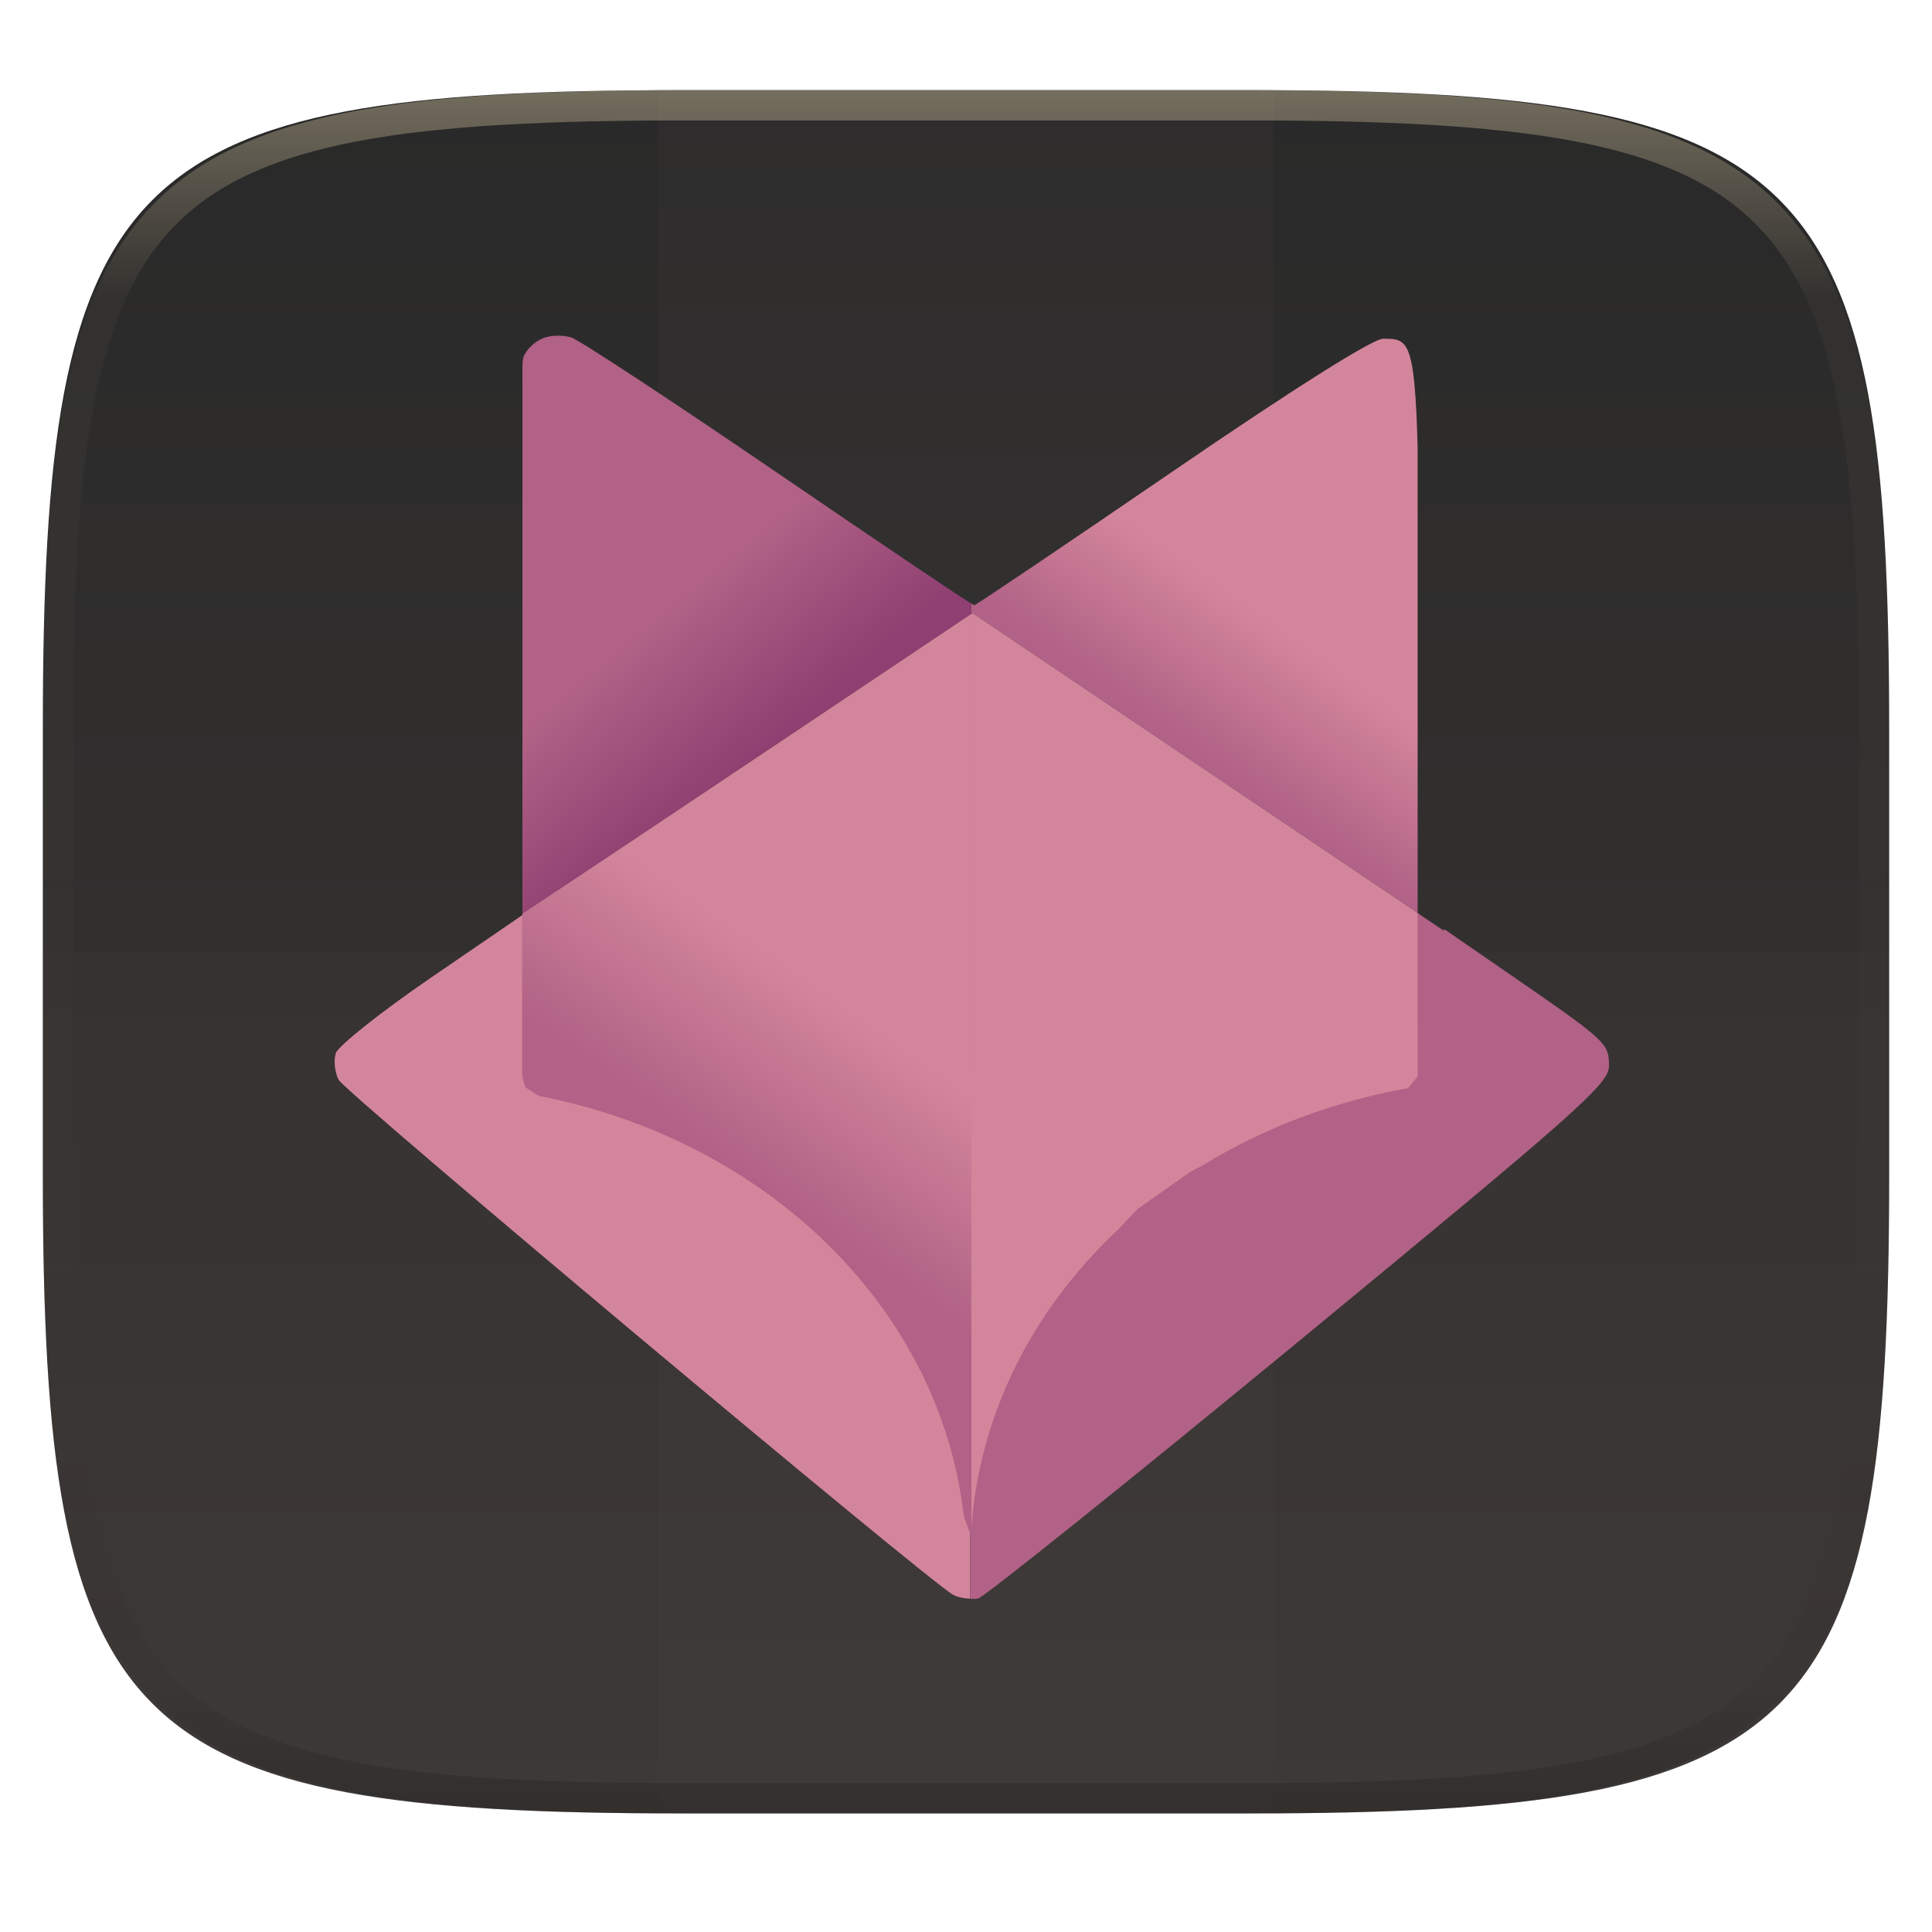
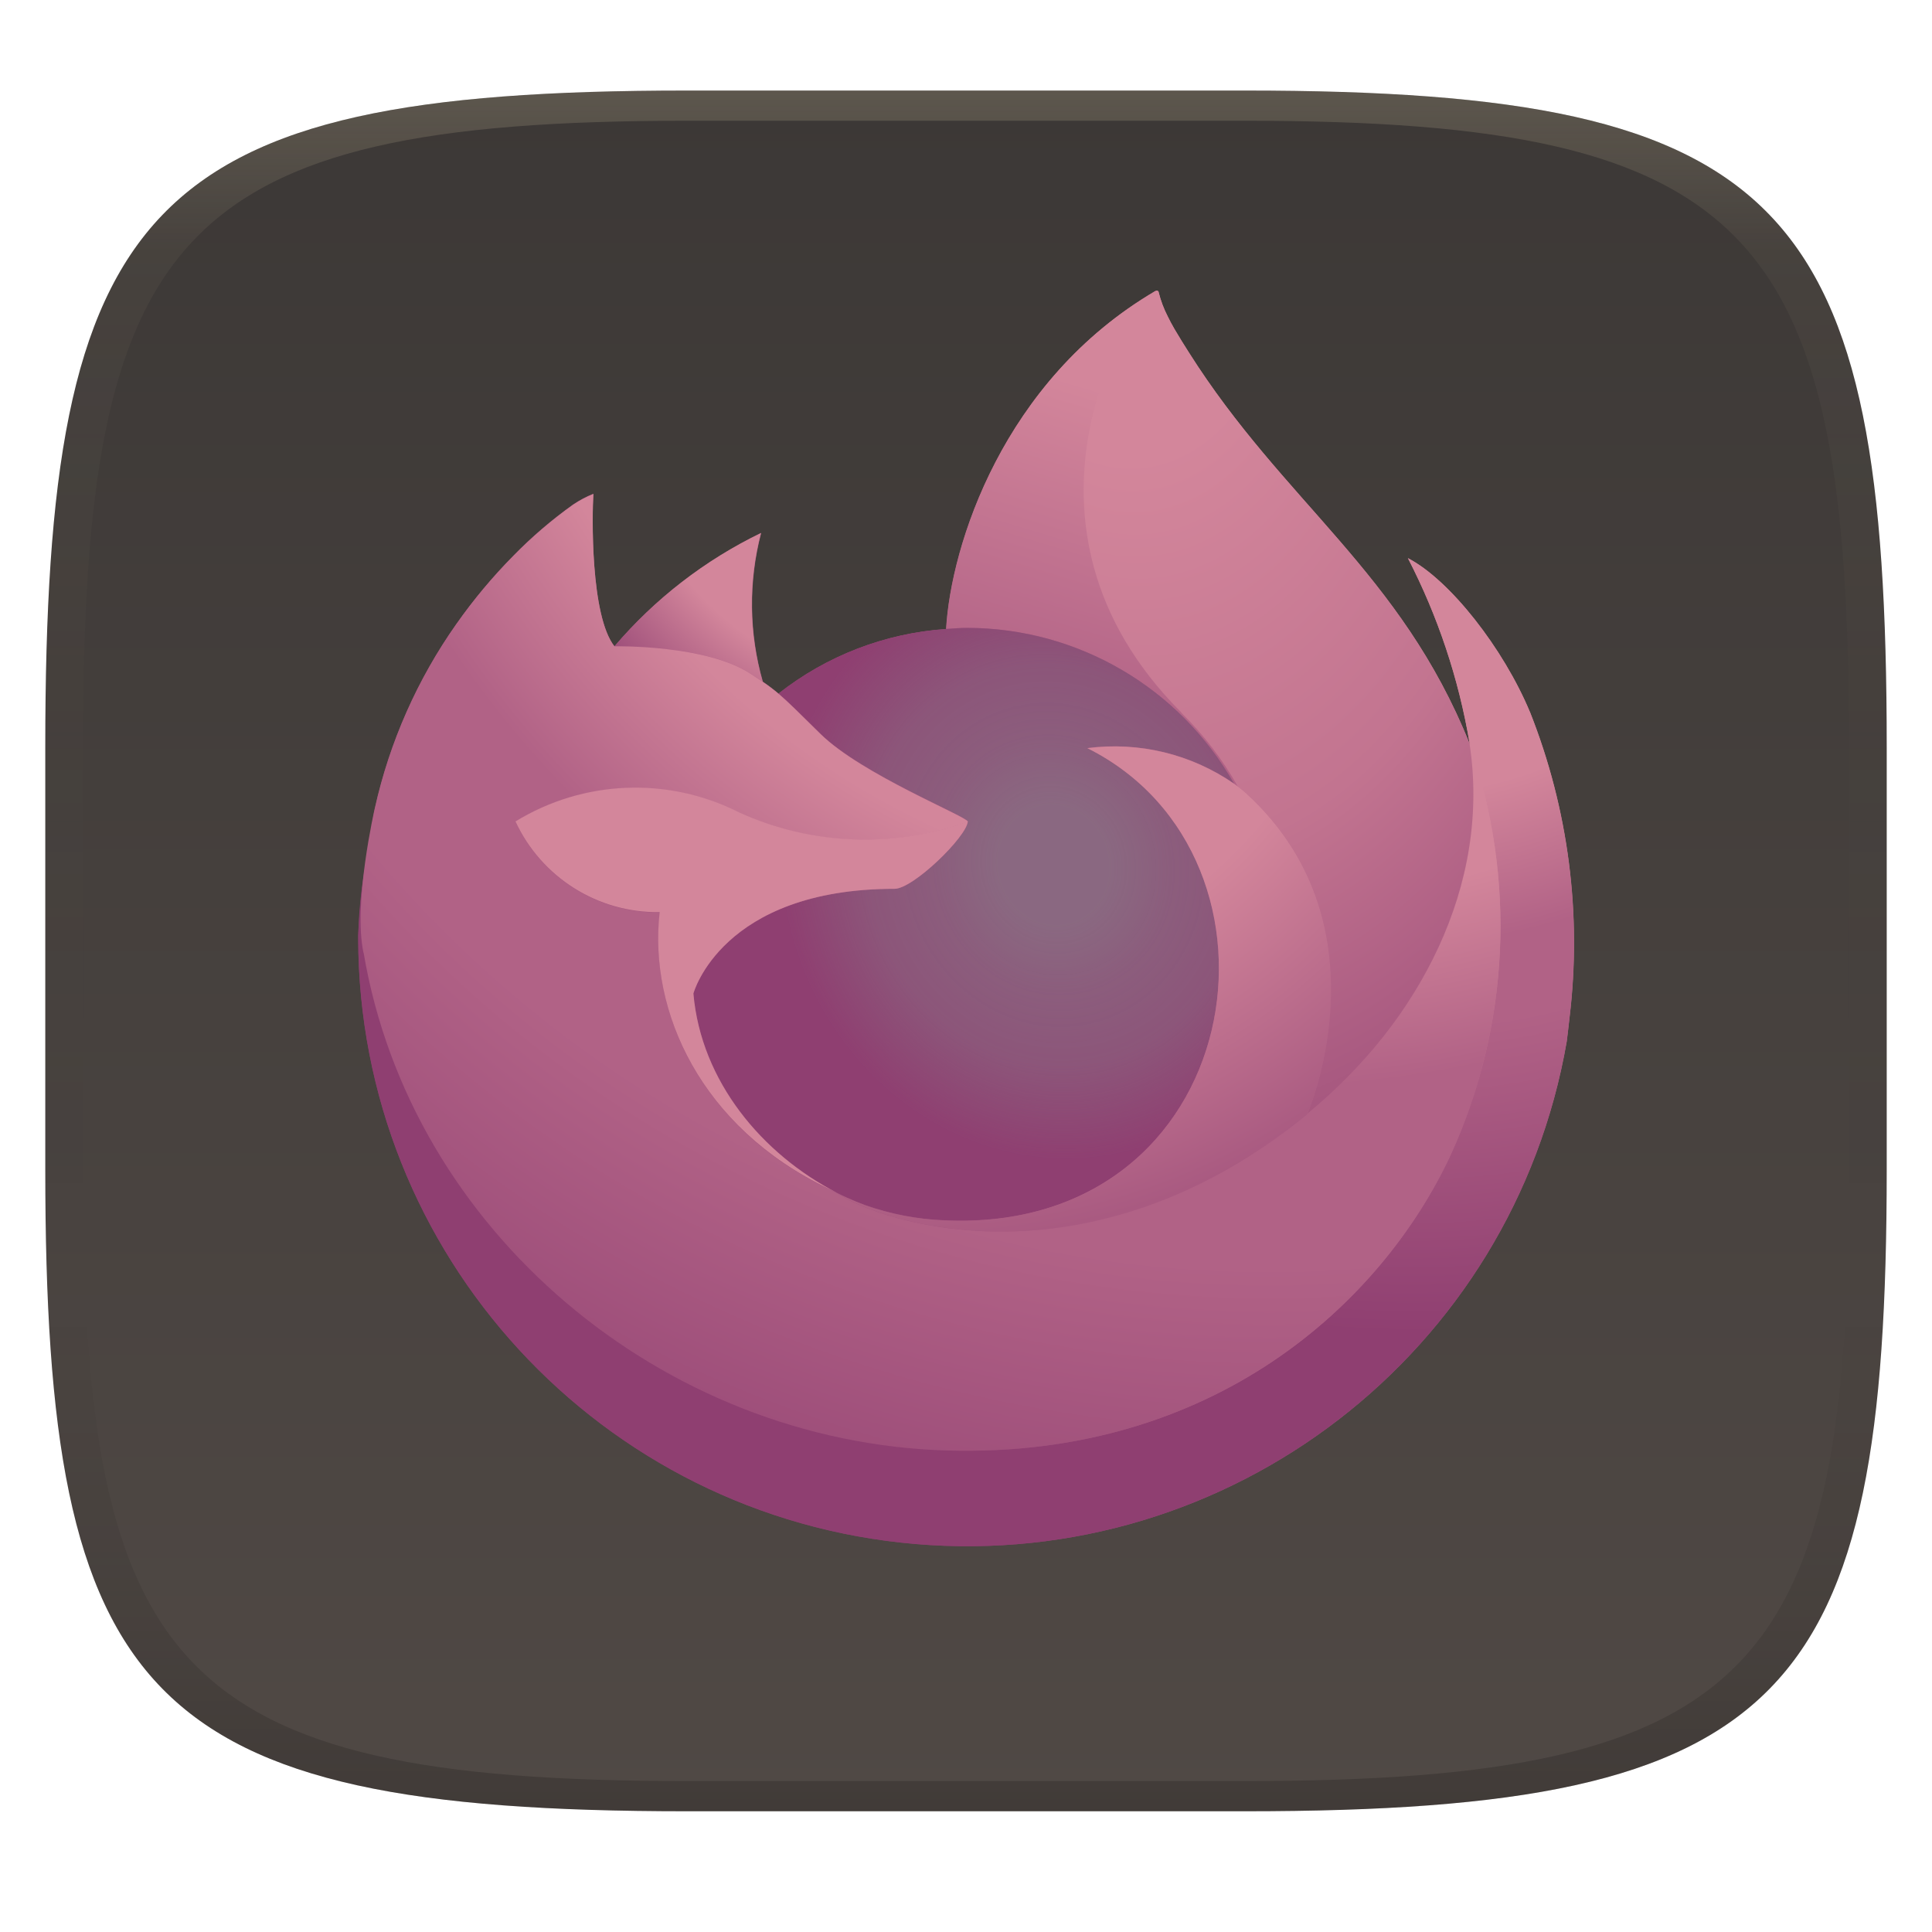
- <svg xmlns="http://www.w3.org/2000/svg" style="isolation:isolate" width="256" height="256">
-   <g filter="url(#a)">
-     <linearGradient id="b" x1=".567" x2=".567" y1="1.071" y2="-.071" gradientTransform="matrix(244.648 0 0 228.338 5.676 11.947)" gradientUnits="userSpaceOnUse">
-       <stop offset="0%" stop-color="#3c3836" />
-       <stop offset="100%" stop-color="#282828" />
+ <svg xmlns="http://www.w3.org/2000/svg" width="256" height="256" version="1.1">
+   <defs>
+     <linearGradient id="linearGradient31" x1=".5" x2=".5" y2="1" gradientTransform="matrix(244,0,0,228,5.986,12)" gradientUnits="userSpaceOnUse">
+       <stop stop-color="#ebdbb2" stop-opacity=".2" offset="0" />
+       <stop stop-color="#ebdbb2" stop-opacity=".05" offset=".1" />
+       <stop stop-opacity="0" offset=".704" />
+       <stop stop-opacity=".1" offset=".897" />
+       <stop stop-opacity=".2" offset="1" />
    </linearGradient>
-     <path fill="url(#b)" d="M165.685 11.947c74.055 0 84.639 10.557 84.639 84.544v59.251c0 73.986-10.584 84.543-84.639 84.543h-75.37c-74.055 0-84.639-10.557-84.639-84.543V96.491c0-73.987 10.584-84.544 84.639-84.544h75.37z" />
-   </g>
-   <defs id="defs22">
-     <linearGradient id="k" x1="134.524" x2="112.328" y1="154.08" y2="185.346" gradientTransform="matrix(0.6748733,0,0,0.6748733,15.91009,25.65011)" gradientUnits="userSpaceOnUse">
-       <stop offset="0" stop-color="#d3869b" id="stop48" />
-       <stop offset="1" stop-color="#b16286" id="stop50" />
+     <linearGradient id="linearGradient6" x1="140" x2="140" y1="12" y2="240" gradientUnits="userSpaceOnUse">
+       <stop stop-color="#3c3836" offset="0" />
+       <stop stop-color="#504945" offset="1" />
    </linearGradient>
-     <linearGradient id="j" x1="204.197" x2="228.131" y1="139.842" y2="179.601" gradientTransform="matrix(0.6748733,0,0,0.6748733,15.91009,25.65011)" gradientUnits="userSpaceOnUse">
-       <stop offset="0" stop-color="#d3869b" id="stop43" />
-       <stop offset="1" stop-color="#d3869b" id="stop45" />
+     <linearGradient id="a" x1="70.79" x2="6.447" y1="12.39" y2="74.47" gradientTransform="translate(-1.3 -.004086)" gradientUnits="userSpaceOnUse">
+       <stop stop-color="#d3869b" offset=".048" />
+       <stop stop-color="#d3869b" offset=".147" />
+       <stop stop-color="#b16286" offset=".298" />
+       <stop stop-color="#b16286" offset=".537" />
+       <stop stop-color="#8f3f71" offset=".769" />
+       <stop stop-color="#8f3f71" offset="1" />
    </linearGradient>
-     <linearGradient id="i" x1="143.209" x2="104.608" y1="185.283" y2="222.34" gradientTransform="matrix(0.6748733,0,0,0.6748733,15.91009,25.65011)" gradientUnits="userSpaceOnUse">
-       <stop offset="0" stop-color="#d3869b" id="stop38" />
-       <stop offset="1" stop-color="#d3869b" id="stop40" />
-     </linearGradient>
-     <linearGradient id="h" x1="112.968" x2="134.33" y1="77.319" y2="102.795" gradientTransform="matrix(0.6748733,0,0,0.6748733,15.91009,25.65011)" gradientUnits="userSpaceOnUse">
-       <stop offset="0" stop-color="#b16286" id="stop33" />
-       <stop offset="1" stop-color="#8f3f71" id="stop35" />
-     </linearGradient>
-     <linearGradient id="g" x1="224.27" x2="207.287" y1="82.953" y2="106.885" gradientTransform="matrix(0.6748733,0,0,0.6748733,15.91009,25.65011)" gradientUnits="userSpaceOnUse">
-       <stop offset="0" stop-color="#d3869b" id="stop28-7" />
-       <stop offset="1" stop-color="#b16286" id="stop30-5" />
+     <radialGradient id="b" cx="-7907" cy="-8515" r="80.8" gradientTransform="translate(7974,8524)" gradientUnits="userSpaceOnUse">
+       <stop stop-color="#d3869b" offset=".129" />
+       <stop stop-color="#d3869b" offset=".186" />
+       <stop stop-color="#d3869b" offset=".247" />
+       <stop stop-color="#d3869b" offset=".283" />
+       <stop stop-color="#b16286" offset=".403" />
+       <stop stop-color="#b16286" offset=".467" />
+       <stop stop-color="#8f3f71" offset=".71" />
+       <stop stop-color="#8f3f71" offset=".782" />
+       <stop stop-color="#8f3f71" offset=".86" />
+     </radialGradient>
+     <radialGradient id="f" cx="-7936" cy="-8492" r="20.4" gradientTransform="matrix(1.031 -.297 .3238 1.125 10976 7233)" gradientUnits="userSpaceOnUse">
+       <stop stop-color="#83a598" stop-opacity=".407" offset=".159" />
+       <stop stop-color="#83a598" stop-opacity=".294" offset=".345" />
+       <stop stop-color="#83a598" stop-opacity=".222" offset=".54" />
+       <stop stop-color="#83a598" stop-opacity="0" offset=".791" />
+     </radialGradient>
+     <radialGradient id="g" cx="-7938" cy="-8518" r="27.68" gradientTransform="translate(7974,8524)" gradientUnits="userSpaceOnUse">
+       <stop stop-color="#d3869b" offset=".704" />
+       <stop stop-color="#8f3f71" offset="1" />
+     </radialGradient>
+     <radialGradient id="h" cx="-7916" cy="-8536" r="118.1" gradientTransform="translate(7974,8524)" gradientUnits="userSpaceOnUse">
+       <stop stop-color="#d3869b" offset=".429" />
+       <stop stop-color="#b16286" offset=".531" />
+       <stop stop-color="#b16286" offset=".627" />
+       <stop stop-color="#8f3f71" offset=".873" />
+     </radialGradient>
+     <radialGradient id="i" cx="-7927" cy="-8523" r="86.5" gradientTransform="matrix(.105 .995 -.653 .069 -4685 8470)" gradientUnits="userSpaceOnUse">
+       <stop stop-color="#d3869b" offset=".008" />
+       <stop stop-color="#d3869b" offset=".187" />
+       <stop stop-color="#c27490" offset=".48" />
+       <stop stop-color="#8f3f71" offset=".866" />
+     </radialGradient>
+     <radialGradient id="j" cx="-7938" cy="-8508" r="73.72" gradientTransform="translate(7974,8524)" gradientUnits="userSpaceOnUse">
+       <stop stop-color="#d3869b" offset="0" />
+       <stop stop-color="#d3869b" offset=".377" />
+       <stop stop-color="#8f3f71" offset=".742" />
+     </radialGradient>
+     <linearGradient id="linearGradient54" x1="42.83" x2="50.76" y1="26.2" y2=".022" gradientUnits="userSpaceOnUse">
+       <stop stop-color="#b16286" offset="0" />
+       <stop stop-color="#d3869b" offset=".746" />
    </linearGradient>
  </defs>
-   <path fill="#504945" opacity=".1" d="M87.22 11.83h81.549v228.338H87.22V11.83z" />
-   <path fill="#504945" opacity=".1" d="M5.676 126.116v29.626c0 73.986 10.584 84.543 84.639 84.543h75.37c74.055 0 84.639-10.557 84.639-84.543v-29.626H5.676z" />
-   <g opacity=".4">
-     <linearGradient id="c" x1=".517" x2=".517" y2="1" gradientTransform="matrix(244.65 0 0 228.34 5.68 11.95)" gradientUnits="userSpaceOnUse">
-       <stop offset="0%" stop-color="#ebdbb2" />
-       <stop offset="12.5%" stop-color="#ebdbb2" stop-opacity=".098" />
-       <stop offset="92.5%" stop-opacity=".098" />
-       <stop offset="100%" stop-opacity=".498" />
-     </linearGradient>
-     <path fill="url(#c)" fill-rule="evenodd" d="M165.068 11.951c4.328-.01 8.656.04 12.984.138 3.875.078 7.75.226 11.626.452 3.453.196 6.905.481 10.348.854 3.06.335 6.118.786 9.148 1.346a80.47 80.47 0 0 1 8.046 1.916 53.64 53.64 0 0 1 7.023 2.584 40.413 40.413 0 0 1 6.06 3.35 35.176 35.176 0 0 1 5.134 4.215 35.072 35.072 0 0 1 4.22 5.119 41.692 41.692 0 0 1 3.363 6.042 55.982 55.982 0 0 1 2.597 7.005 80.224 80.224 0 0 1 1.918 8.037 124.43 124.43 0 0 1 1.348 9.127c.374 3.439.659 6.878.856 10.326.226 3.861.373 7.732.462 11.593.088 4.323.138 8.646.128 12.96v58.21c.01 4.324-.04 8.637-.128 12.96a325.177 325.177 0 0 1-.462 11.593 200.984 200.984 0 0 1-.856 10.326 124.691 124.691 0 0 1-1.348 9.137 80.687 80.687 0 0 1-1.918 8.027 55.414 55.414 0 0 1-2.597 7.005 41.18 41.18 0 0 1-3.364 6.042 34.559 34.559 0 0 1-4.22 5.119 35.177 35.177 0 0 1-5.134 4.215 40.412 40.412 0 0 1-6.059 3.35 55.138 55.138 0 0 1-7.023 2.594 77.806 77.806 0 0 1-8.046 1.906 120 120 0 0 1-9.148 1.346c-3.443.373-6.895.658-10.348.854-3.875.226-7.75.374-11.626.462-4.328.088-8.656.138-12.984.128H90.942c-4.328.01-8.656-.04-12.984-.128a328.387 328.387 0 0 1-11.626-.462 203.003 203.003 0 0 1-10.348-.854 120 120 0 0 1-9.148-1.346 77.806 77.806 0 0 1-8.046-1.906 55.139 55.139 0 0 1-7.023-2.594 40.413 40.413 0 0 1-6.06-3.35 35.176 35.176 0 0 1-5.134-4.215 34.56 34.56 0 0 1-4.22-5.119 41.183 41.183 0 0 1-3.363-6.042 55.415 55.415 0 0 1-2.597-7.005 80.682 80.682 0 0 1-1.918-8.027 124.688 124.688 0 0 1-1.348-9.137 200.993 200.993 0 0 1-.856-10.326 325.212 325.212 0 0 1-.462-11.593 569.197 569.197 0 0 1-.128-12.96v-58.21c-.01-4.314.04-8.637.128-12.96.089-3.86.236-7.732.462-11.593.197-3.448.482-6.887.856-10.326.335-3.055.787-6.101 1.348-9.127a80.219 80.219 0 0 1 1.918-8.037 55.983 55.983 0 0 1 2.597-7.005 41.695 41.695 0 0 1 3.364-6.042 35.072 35.072 0 0 1 4.22-5.119 35.176 35.176 0 0 1 5.134-4.215 40.413 40.413 0 0 1 6.059-3.35 53.64 53.64 0 0 1 7.023-2.584 80.47 80.47 0 0 1 8.046-1.916 125.11 125.11 0 0 1 9.148-1.346c3.443-.373 6.895-.658 10.348-.854 3.875-.226 7.75-.374 11.626-.452 4.328-.098 8.656-.148 12.984-.138h74.126zm.01 4.009c4.298-.01 8.597.039 12.895.127 3.827.089 7.653.236 11.48.452 3.383.197 6.766.472 10.13.845 2.971.315 5.932.747 8.863 1.297a75.943 75.943 0 0 1 7.653 1.818 50.493 50.493 0 0 1 6.501 2.397 37.038 37.038 0 0 1 5.47 3.026 30.383 30.383 0 0 1 4.524 3.724 31.05 31.05 0 0 1 3.738 4.519 37.271 37.271 0 0 1 3.03 5.443 51.46 51.46 0 0 1 2.4 6.494 75.563 75.563 0 0 1 1.829 7.634c.54 2.928.974 5.875 1.298 8.842.374 3.36.65 6.73.846 10.11.217 3.822.374 7.634.453 11.456.088 4.293.137 8.577.137 12.87v58.212c0 4.293-.049 8.577-.137 12.87a317.503 317.503 0 0 1-.453 11.456c-.196 3.38-.472 6.75-.846 10.12a121.689 121.689 0 0 1-1.298 8.832 75.562 75.562 0 0 1-1.83 7.634 50.902 50.902 0 0 1-2.4 6.494 36.767 36.767 0 0 1-3.03 5.443 30.615 30.615 0 0 1-3.737 4.53 30.938 30.938 0 0 1-4.525 3.713 37.038 37.038 0 0 1-5.469 3.026 49.07 49.07 0 0 1-6.501 2.397 75.942 75.942 0 0 1-7.653 1.818c-2.931.55-5.892.982-8.863 1.306-3.364.364-6.747.649-10.13.836-3.827.216-7.653.373-11.48.452-4.298.098-8.597.137-12.895.137H90.932c-4.298 0-8.597-.04-12.895-.137a320.093 320.093 0 0 1-11.48-.452 193.696 193.696 0 0 1-10.13-.836 116.71 116.71 0 0 1-8.863-1.306 75.942 75.942 0 0 1-7.653-1.818 49.07 49.07 0 0 1-6.501-2.397 37.038 37.038 0 0 1-5.47-3.026 30.938 30.938 0 0 1-4.524-3.714 30.615 30.615 0 0 1-3.738-4.529 36.766 36.766 0 0 1-3.03-5.443 50.903 50.903 0 0 1-2.4-6.494 75.567 75.567 0 0 1-1.829-7.634 121.69 121.69 0 0 1-1.298-8.832c-.374-3.37-.65-6.74-.846-10.12a317.535 317.535 0 0 1-.453-11.456 623.851 623.851 0 0 1-.137-12.87V97.014c0-4.293.049-8.577.137-12.87.079-3.822.236-7.634.453-11.456.197-3.38.472-6.75.846-10.11.324-2.967.757-5.914 1.298-8.842a75.568 75.568 0 0 1 1.83-7.634 51.46 51.46 0 0 1 2.4-6.494 37.27 37.27 0 0 1 3.03-5.443 31.05 31.05 0 0 1 3.737-4.52 30.384 30.384 0 0 1 4.525-3.723 37.039 37.039 0 0 1 5.469-3.026 50.494 50.494 0 0 1 6.501-2.397 75.943 75.943 0 0 1 7.653-1.818c2.931-.55 5.892-.982 8.863-1.297 3.364-.373 6.747-.648 10.13-.845a344.71 344.71 0 0 1 11.48-.452c4.298-.088 8.597-.137 12.895-.127H165.078z" />
+   <path d="m165 12c72 0 85 15 85 87v56c0 70-13 85-85 85h-74c-72 0-85-15-85-85v-56c0-72 13-87 85-87z" fill="url(#linearGradient6)" style="isolation:isolate" />
+   <path d="m91 12c-72 0-85 15-85 87v56c0 70 13 85 85 85h74c72 0 85-15 85-85v-56c0-72-13-87-85-87zm0 4h74c68 0 80 15 80 83v56c0 66-12 81-80 81h-74c-68 0-80-15-80-81v-56c0-68 12-83 80-83z" fill="url(#linearGradient31)" style="isolation:isolate" />
+   <g transform="matrix(2.081 0 0 2.081 47.45 38.54)">
+     <path d="m74.62 26.83c-1.684-4.052-5.1-8.427-7.775-9.81a40.27 40.27 0 0 1 3.925 11.76l7e-3 0.065c-4.382-10.92-11.81-15.33-17.88-24.92-0.307-0.485-0.614-0.971-0.913-1.484-0.171-0.293-0.308-0.557-0.427-0.8a7.053 7.053 0 0 1-0.578-1.535 0.1 0.1 0 0 0-0.088-0.1 0.138 0.138 0 0 0-0.073 0c-5e-3 0-0.013 9e-3 -0.019 0.011s-0.019 0.011-0.028 0.015l0.015-0.026c-9.735 5.7-13.04 16.25-13.34 21.53a19.39 19.39 0 0 0-10.67 4.111 11.59 11.59 0 0 0-1-0.758 17.97 17.97 0 0 1-0.109-9.473 28.7 28.7 0 0 0-9.329 7.21h-0.018c-1.536-1.947-1.428-8.367-1.34-9.708a6.928 6.928 0 0 0-1.294 0.687 28.22 28.22 0 0 0-3.788 3.245 33.84 33.84 0 0 0-3.623 4.347v6e-3 -7e-3a32.73 32.73 0 0 0-5.2 11.74l-0.052 0.256c-0.073 0.341-0.336 2.049-0.381 2.42 0 0.029-6e-3 0.056-9e-3 0.085a36.94 36.94 0 0 0-0.629 5.343v0.2a38.76 38.76 0 0 0 76.95 6.554c0.065-0.5 0.118-0.995 0.176-1.5a39.86 39.86 0 0 0-2.514-19.47zm-44.67 30.34c0.181 0.087 0.351 0.181 0.537 0.264l0.027 0.017q-0.282-0.135-0.564-0.281zm8.878-23.38m31.95-4.934v-0.037l7e-3 0.041z" fill="url(#a)" />
+     <path d="m74.62 26.83c-1.684-4.052-5.1-8.427-7.775-9.81a40.27 40.27 0 0 1 3.925 11.76v0.037l7e-3 0.041a35.1 35.1 0 0 1-1.206 26.16c-4.442 9.531-15.19 19.3-32.02 18.82-18.18-0.515-34.2-14.01-37.19-31.68-0.545-2.787 0-4.2 0.274-6.465a28.88 28.88 0 0 0-0.623 5.348v0.2a38.76 38.76 0 0 0 76.95 6.554c0.065-0.5 0.118-0.995 0.176-1.5a39.86 39.86 0 0 0-2.514-19.47z" fill="url(#b)" />
+     <path d="m55.78 31.38c0.084 0.059 0.162 0.118 0.241 0.177-0.974-1.726-2.185-3.307-3.6-4.695-12.05-12.05-3.157-26.12-1.658-26.84l0.015-0.022c-9.735 5.7-13.04 16.25-13.34 21.53 0.452-0.031 0.9-0.069 1.362-0.069 7.031 0.014 13.51 3.8 16.98 9.917z" fill="url(#linearGradient54)" />
+     <path d="m38.82 33.79c-0.064 0.964-3.47 4.289-4.661 4.289-11.02 0-12.81 6.667-12.81 6.667 0.488 5.614 4.4 10.24 9.129 12.68 0.216 0.112 0.435 0.213 0.654 0.312q0.569 0.252 1.138 0.466a17.24 17.24 0 0 0 5.043 0.973c19.32 0.906 23.06-23.1 9.119-30.07a13.38 13.38 0 0 1 9.345 2.269 19.56 19.56 0 0 0-16.98-9.917c-0.46 0-0.91 0.038-1.362 0.069a19.39 19.39 0 0 0-10.67 4.111c0.591 0.5 1.258 1.168 2.663 2.553 2.63 2.591 9.375 5.275 9.39 5.59z" fill="#8f3f71" />
+     <path d="m38.82 33.79c-0.064 0.964-3.47 4.289-4.661 4.289-11.02 0-12.81 6.667-12.81 6.667 0.488 5.614 4.4 10.24 9.129 12.68 0.216 0.112 0.435 0.213 0.654 0.312q0.569 0.252 1.138 0.466a17.24 17.24 0 0 0 5.043 0.973c19.32 0.906 23.06-23.1 9.119-30.07a13.38 13.38 0 0 1 9.345 2.269 19.56 19.56 0 0 0-16.98-9.917c-0.46 0-0.91 0.038-1.362 0.069a19.39 19.39 0 0 0-10.67 4.111c0.591 0.5 1.258 1.168 2.663 2.553 2.63 2.591 9.375 5.275 9.39 5.59z" fill="url(#f)" />
+     <path d="m24.96 24.36c0.314 0.2 0.573 0.374 0.8 0.531a17.97 17.97 0 0 1-0.109-9.473 28.7 28.7 0 0 0-9.329 7.21c0.189-5e-3 5.811-0.106 8.638 1.732z" fill="url(#g)" />
+     <path d="m0.354 42.16c2.991 17.67 19.01 31.17 37.19 31.68 16.83 0.476 27.58-9.294 32.02-18.82a35.1 35.1 0 0 0 1.206-26.16v-0.037c0-0.029-6e-3 -0.046 0-0.037l7e-3 0.065c1.375 8.977-3.191 17.67-10.33 23.56l-0.022 0.05c-13.91 11.33-27.22 6.834-29.91 5q-0.282-0.135-0.564-0.281c-8.109-3.876-11.46-11.26-10.74-17.6a9.953 9.953 0 0 1-9.181-5.775 14.62 14.62 0 0 1 14.25-0.572 19.3 19.3 0 0 0 14.55 0.572c-0.015-0.315-6.76-3-9.39-5.59-1.405-1.385-2.072-2.052-2.663-2.553a11.59 11.59 0 0 0-1-0.758c-0.23-0.157-0.489-0.327-0.8-0.531-2.827-1.838-8.449-1.737-8.635-1.732h-0.018c-1.536-1.947-1.428-8.367-1.34-9.708a6.928 6.928 0 0 0-1.294 0.687 28.22 28.22 0 0 0-3.788 3.245 33.84 33.84 0 0 0-3.638 4.337v6e-3 -7e-3a32.73 32.73 0 0 0-5.2 11.74c-0.019 0.079-1.396 6.099-0.717 9.221z" fill="url(#h)" />
+     <path d="m52.42 26.86a21.1 21.1 0 0 1 3.6 4.7c0.213 0.161 0.412 0.321 0.581 0.476 8.787 8.1 4.183 19.55 3.84 20.36 7.138-5.881 11.7-14.58 10.33-23.56-4.384-10.93-11.82-15.34-17.88-24.93-0.307-0.485-0.614-0.971-0.913-1.484-0.171-0.293-0.308-0.557-0.427-0.8a7.053 7.053 0 0 1-0.578-1.535 0.1 0.1 0 0 0-0.088-0.1 0.138 0.138 0 0 0-0.073 0c-5e-3 0-0.013 9e-3 -0.019 0.011s-0.019 0.011-0.028 0.015c-1.499 0.711-10.39 14.79 1.66 26.83z" fill="url(#i)" />
+     <path d="m56.6 32.04c-0.169-0.155-0.368-0.315-0.581-0.476-0.079-0.059-0.157-0.118-0.241-0.177a13.38 13.38 0 0 0-9.345-2.269c13.94 6.97 10.2 30.97-9.119 30.07a17.24 17.24 0 0 1-5.043-0.973q-0.569-0.213-1.138-0.466c-0.219-0.1-0.438-0.2-0.654-0.312l0.027 0.017c2.694 1.839 16 6.332 29.91-5l0.022-0.05c0.347-0.81 4.951-12.26-3.84-20.36z" fill="url(#j)" />
+     <path d="m21.35 44.74s1.789-6.667 12.81-6.667c1.191 0 4.6-3.325 4.661-4.289a19.3 19.3 0 0 1-14.55-0.572 14.62 14.62 0 0 0-14.25 0.572 9.953 9.953 0 0 0 9.181 5.775c-0.718 6.337 2.632 13.72 10.74 17.6 0.181 0.087 0.351 0.181 0.537 0.264-4.733-2.445-8.641-7.069-9.129-12.68z" fill="#d3869b" />
  </g>
-   <g filter="url(#f)" opacity="0.3" transform="matrix(1.05538,0,0,1.05538,1.025005,-46.53999)" id="g73">
-     <path d="m 172.68,86.628 c -1.305,0 -11.196,6.237 -26.532,16.732 -13.448,9.203 -24.615,16.732 -24.817,16.732 -0.003,0 -0.34,-0.23 -0.347,-0.233 v 1.332 l 0.148,-0.098 55.885,37.642 V 100.319 C 176.654,86.63 175.785,86.628 172.681,86.628 Z M 69.161,86.24 c -0.643,-0.01 -1.348,0.075 -1.962,0.328 a 4.772,4.772 0 0 0 -2.352,2.114 c -0.238,0.443 -0.226,1.492 -0.226,1.492 v 68.656 c 13.87,-9.149 55.748,-37.226 56.205,-37.533 l 0.158,-0.106 v -1.332 c -0.5,-0.206 -11.09,-7.329 -24.202,-16.287 C 83.482,94.486 71.77,86.788 70.756,86.467 70.387,86.35 69.805,86.248 69.161,86.239 Z" id="path67" />
-     <path d="m 120.826,244.818 v -123.52 c -0.457,0.306 -42.335,28.383 -56.205,37.532 v 0.152 l -11.452,7.841 c -6.3,4.312 -11.692,8.593 -11.984,9.512 -0.292,0.92 -0.126,2.428 0.368,3.351 0.88,1.642 73.934,62.863 77.118,64.626 0.605,0.335 1.408,0.476 2.155,0.506 z m 0,0 c 0.349,0.014 0.723,0.056 0.991,-0.014 0.843,-0.22 19.014,-14.795 40.379,-32.388 34.9,-28.738 38.845,-32.238 38.845,-34.454 0,-2.926 -0.117,-3.032 -13.203,-12.057 l -7.505,-5.174 -0.036,0.213 -59.165,-39.851 -0.306,0.204 z" id="path69" />
-     <path d="m 177.017,158.735 -55.885,-37.642 -0.148,0.098 v 114.837 a 68.59,60.105 0 0 1 18.45,-37.579 l 2.408,-2.555 6.665,-4.69 1.485,-0.77 a 68.59,60.105 0 0 1 25.816,-9.715 c 0.402,-0.485 0.824,-0.997 1.21,-1.473 z m -56.033,-37.544 -0.158,0.106 c -0.457,0.307 -42.335,28.384 -56.205,37.533 v 0.152 l -0.038,0.026 v 20.103 l 0.37,1.478 1.727,1.1 a 68.59,60.105 0 0 1 53.349,52.735 l 0.864,2.435 a 68.59,60.105 0 0 1 0.091,-0.831 z" id="path71" />
-   </g>
-   <path d="m 183.268,44.885 c -1.377,0 -11.816,6.582 -28.001,17.659 -14.193,9.713 -25.978,17.659 -26.191,17.659 -0.003,0 -0.359,-0.243 -0.366,-0.246 v 1.406 l 0.156,-0.103 58.98,39.727 V 59.335 C 187.462,44.888 186.545,44.885 183.269,44.885 Z" fill="url(#g)" id="path75" style="fill:url(#g);stroke-width:1.055" />
-   <path d="m 74.016,44.476 c -0.679,-0.011 -1.423,0.079 -2.071,0.346 a 5.036,5.036 0 0 0 -2.482,2.231 c -0.251,0.468 -0.239,1.575 -0.239,1.575 v 72.458 c 14.638,-9.656 58.835,-39.288 59.318,-39.612 l 0.167,-0.112 V 79.957 C 128.181,79.739 117.005,72.222 103.167,62.768 89.13,53.179 76.77,45.054 75.699,44.716 75.31,44.592 74.696,44.484 74.016,44.475 Z" fill="url(#h)" id="path77" style="fill:url(#h);stroke-width:1.055" />
-   <path d="M 128.542,211.836 V 81.475 c -0.482,0.323 -44.68,29.955 -59.318,39.611 v 0.16 l -12.086,8.275 c -6.649,4.551 -12.34,9.069 -12.648,10.039 -0.308,0.971 -0.133,2.562 0.388,3.537 0.929,1.733 78.028,66.344 81.389,68.205 0.639,0.354 1.486,0.502 2.274,0.534 z" fill="url(#i)" id="path79" style="fill:url(#i);stroke-width:1.055" />
-   <path d="m 128.541,211.835 c 0.37,0.014 0.764,0.06 1.047,-0.015 0.89,-0.233 20.067,-15.614 42.615,-34.181 36.833,-30.33 40.996,-34.023 40.996,-36.362 0,-3.088 -0.123,-3.2 -13.934,-12.725 l -7.92,-5.46 -0.038,0.225 -62.442,-42.059 -0.323,0.216 z" fill="#b16286" id="path81" />
-   <path d="M 187.845,120.986 128.865,81.259 128.709,81.363 V 202.559 a 72.389,63.434 0 0 1 19.472,-39.66 l 2.541,-2.696 7.034,-4.95 1.567,-0.813 a 72.389,63.434 0 0 1 27.246,-10.253 c 0.424,-0.512 0.87,-1.052 1.277,-1.555 z" fill="url(#j)" id="path83" style="fill:url(#j);stroke-width:1.055" />
-   <path d="m 128.709,81.363 -0.167,0.112 c -0.482,0.324 -44.68,29.956 -59.318,39.612 v 0.16 l -0.04,0.027 v 21.216 l 0.39,1.56 1.823,1.161 a 72.389,63.434 0 0 1 56.303,55.655 l 0.912,2.57 a 72.389,63.434 0 0 1 0.096,-0.877 z" fill="url(#k)" id="path85" style="fill:url(#k);stroke-width:1.055" />
</svg>
